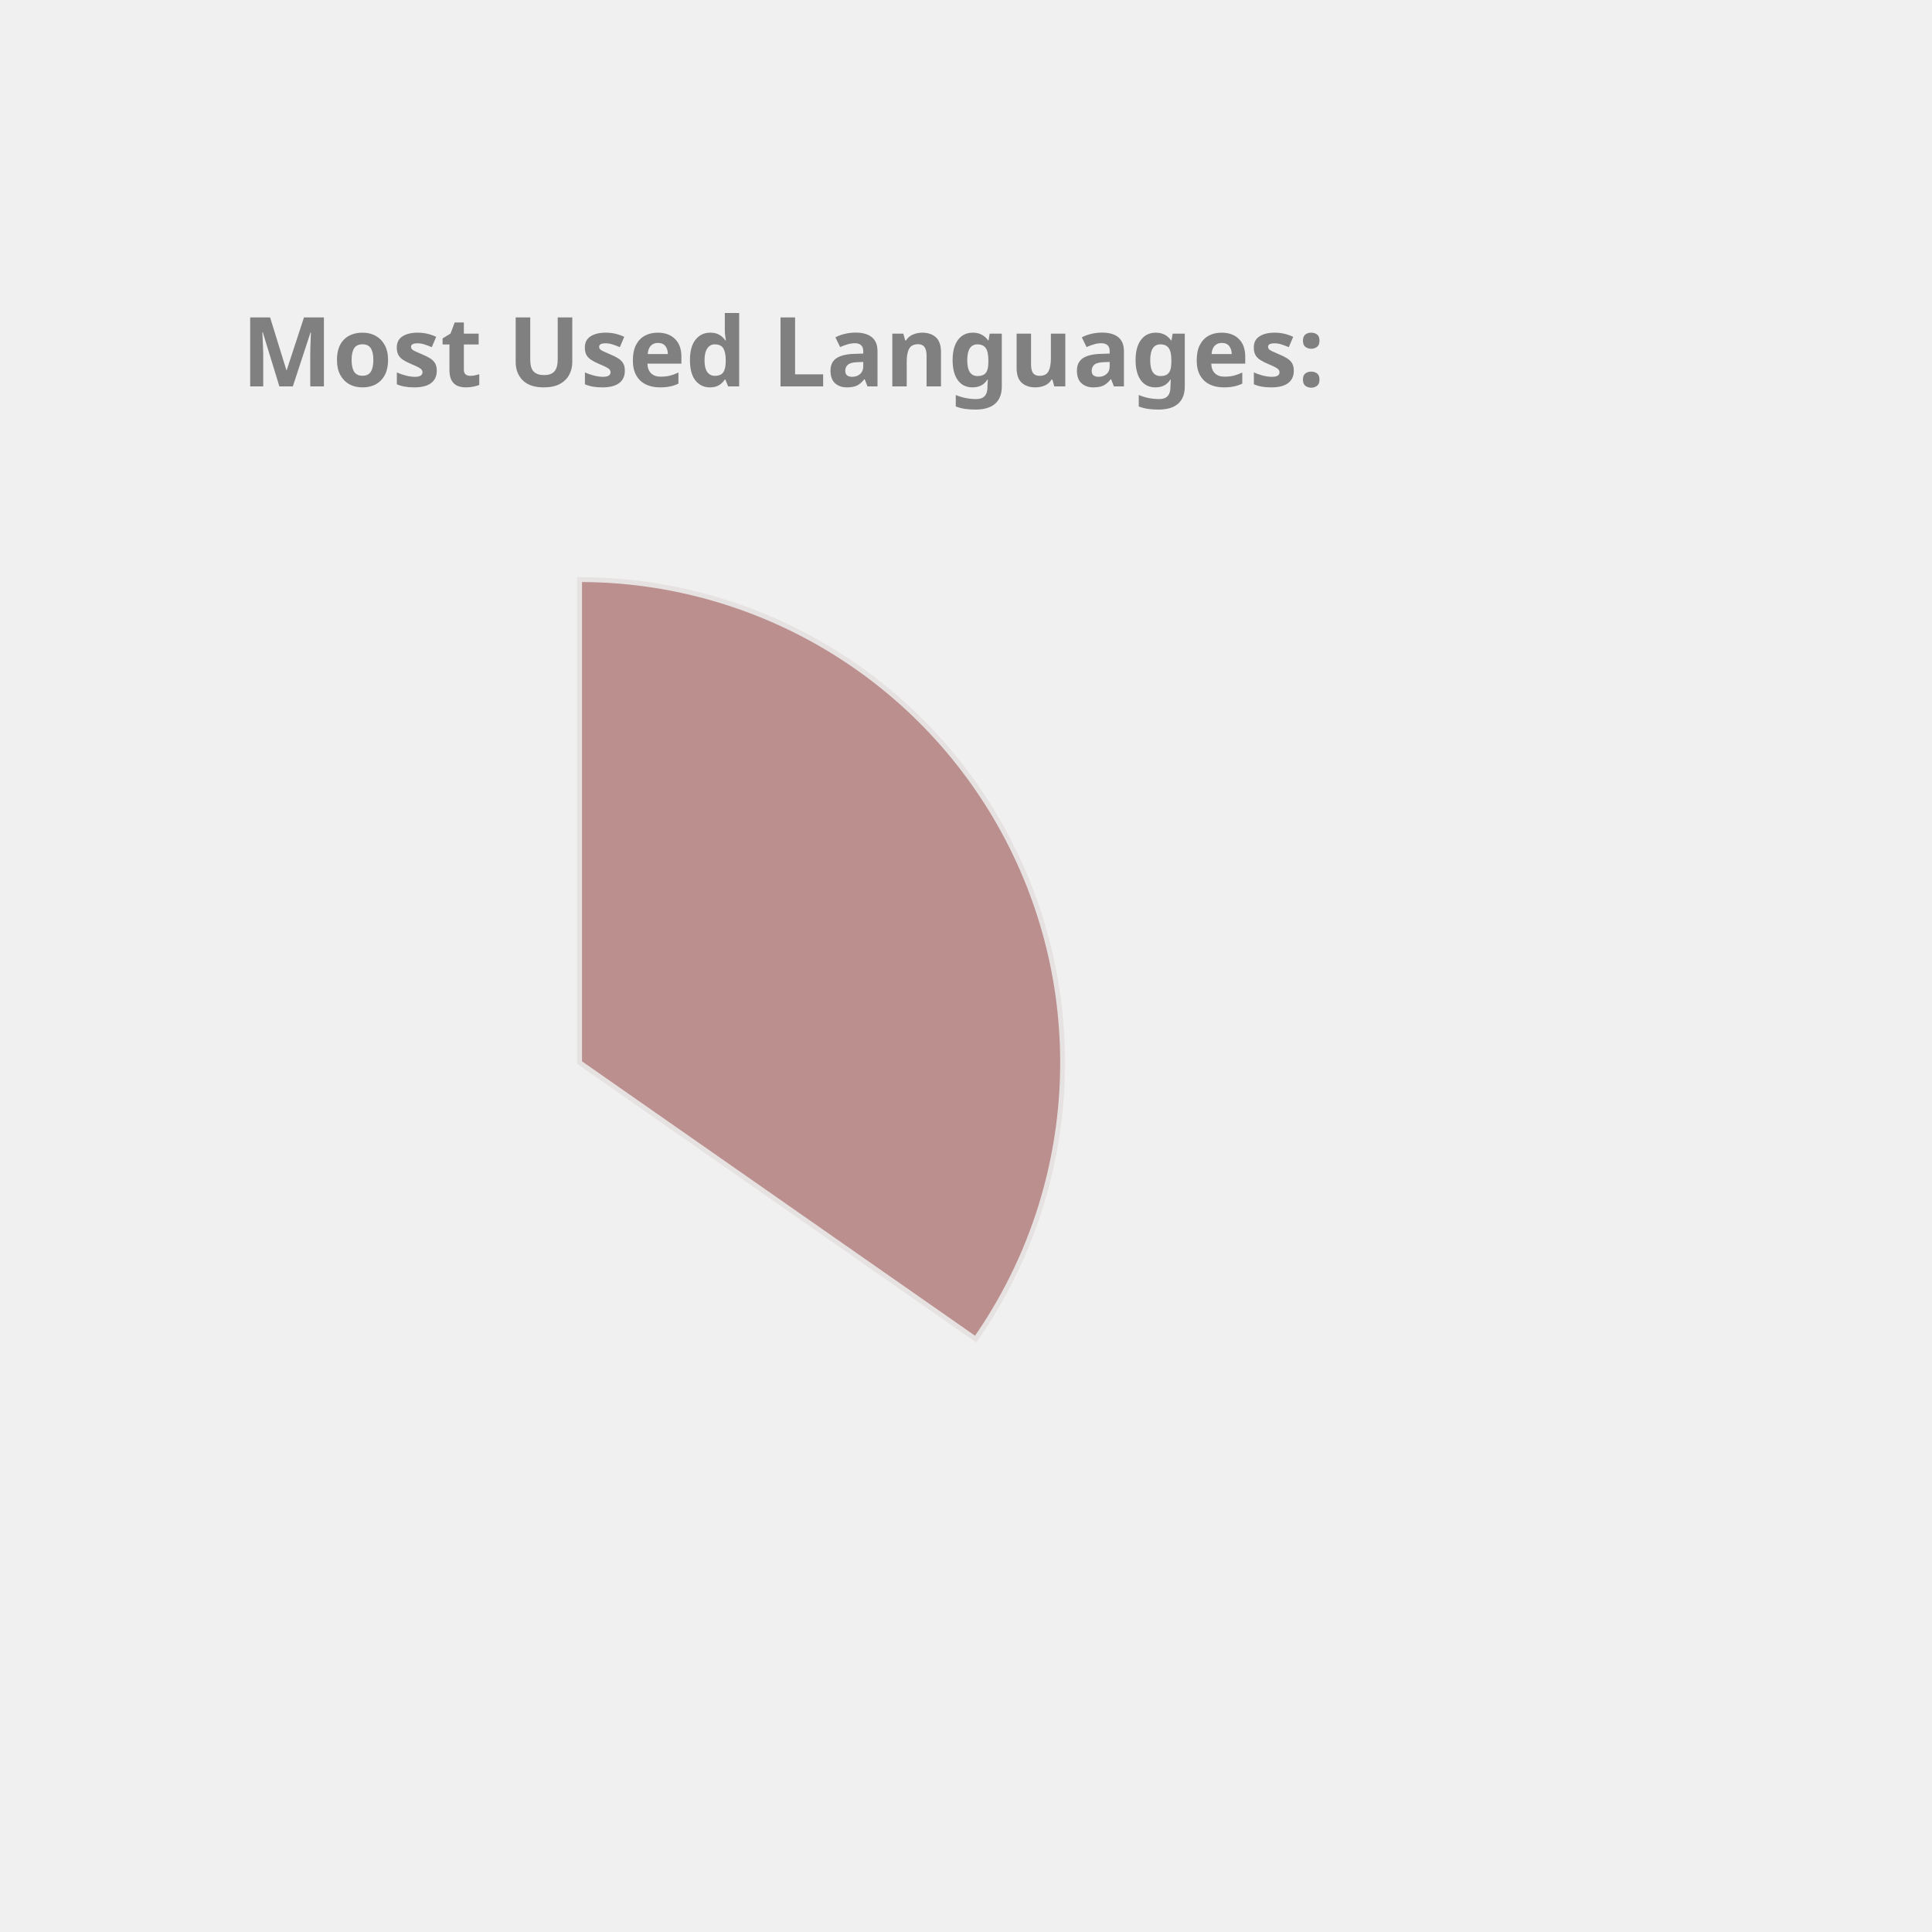
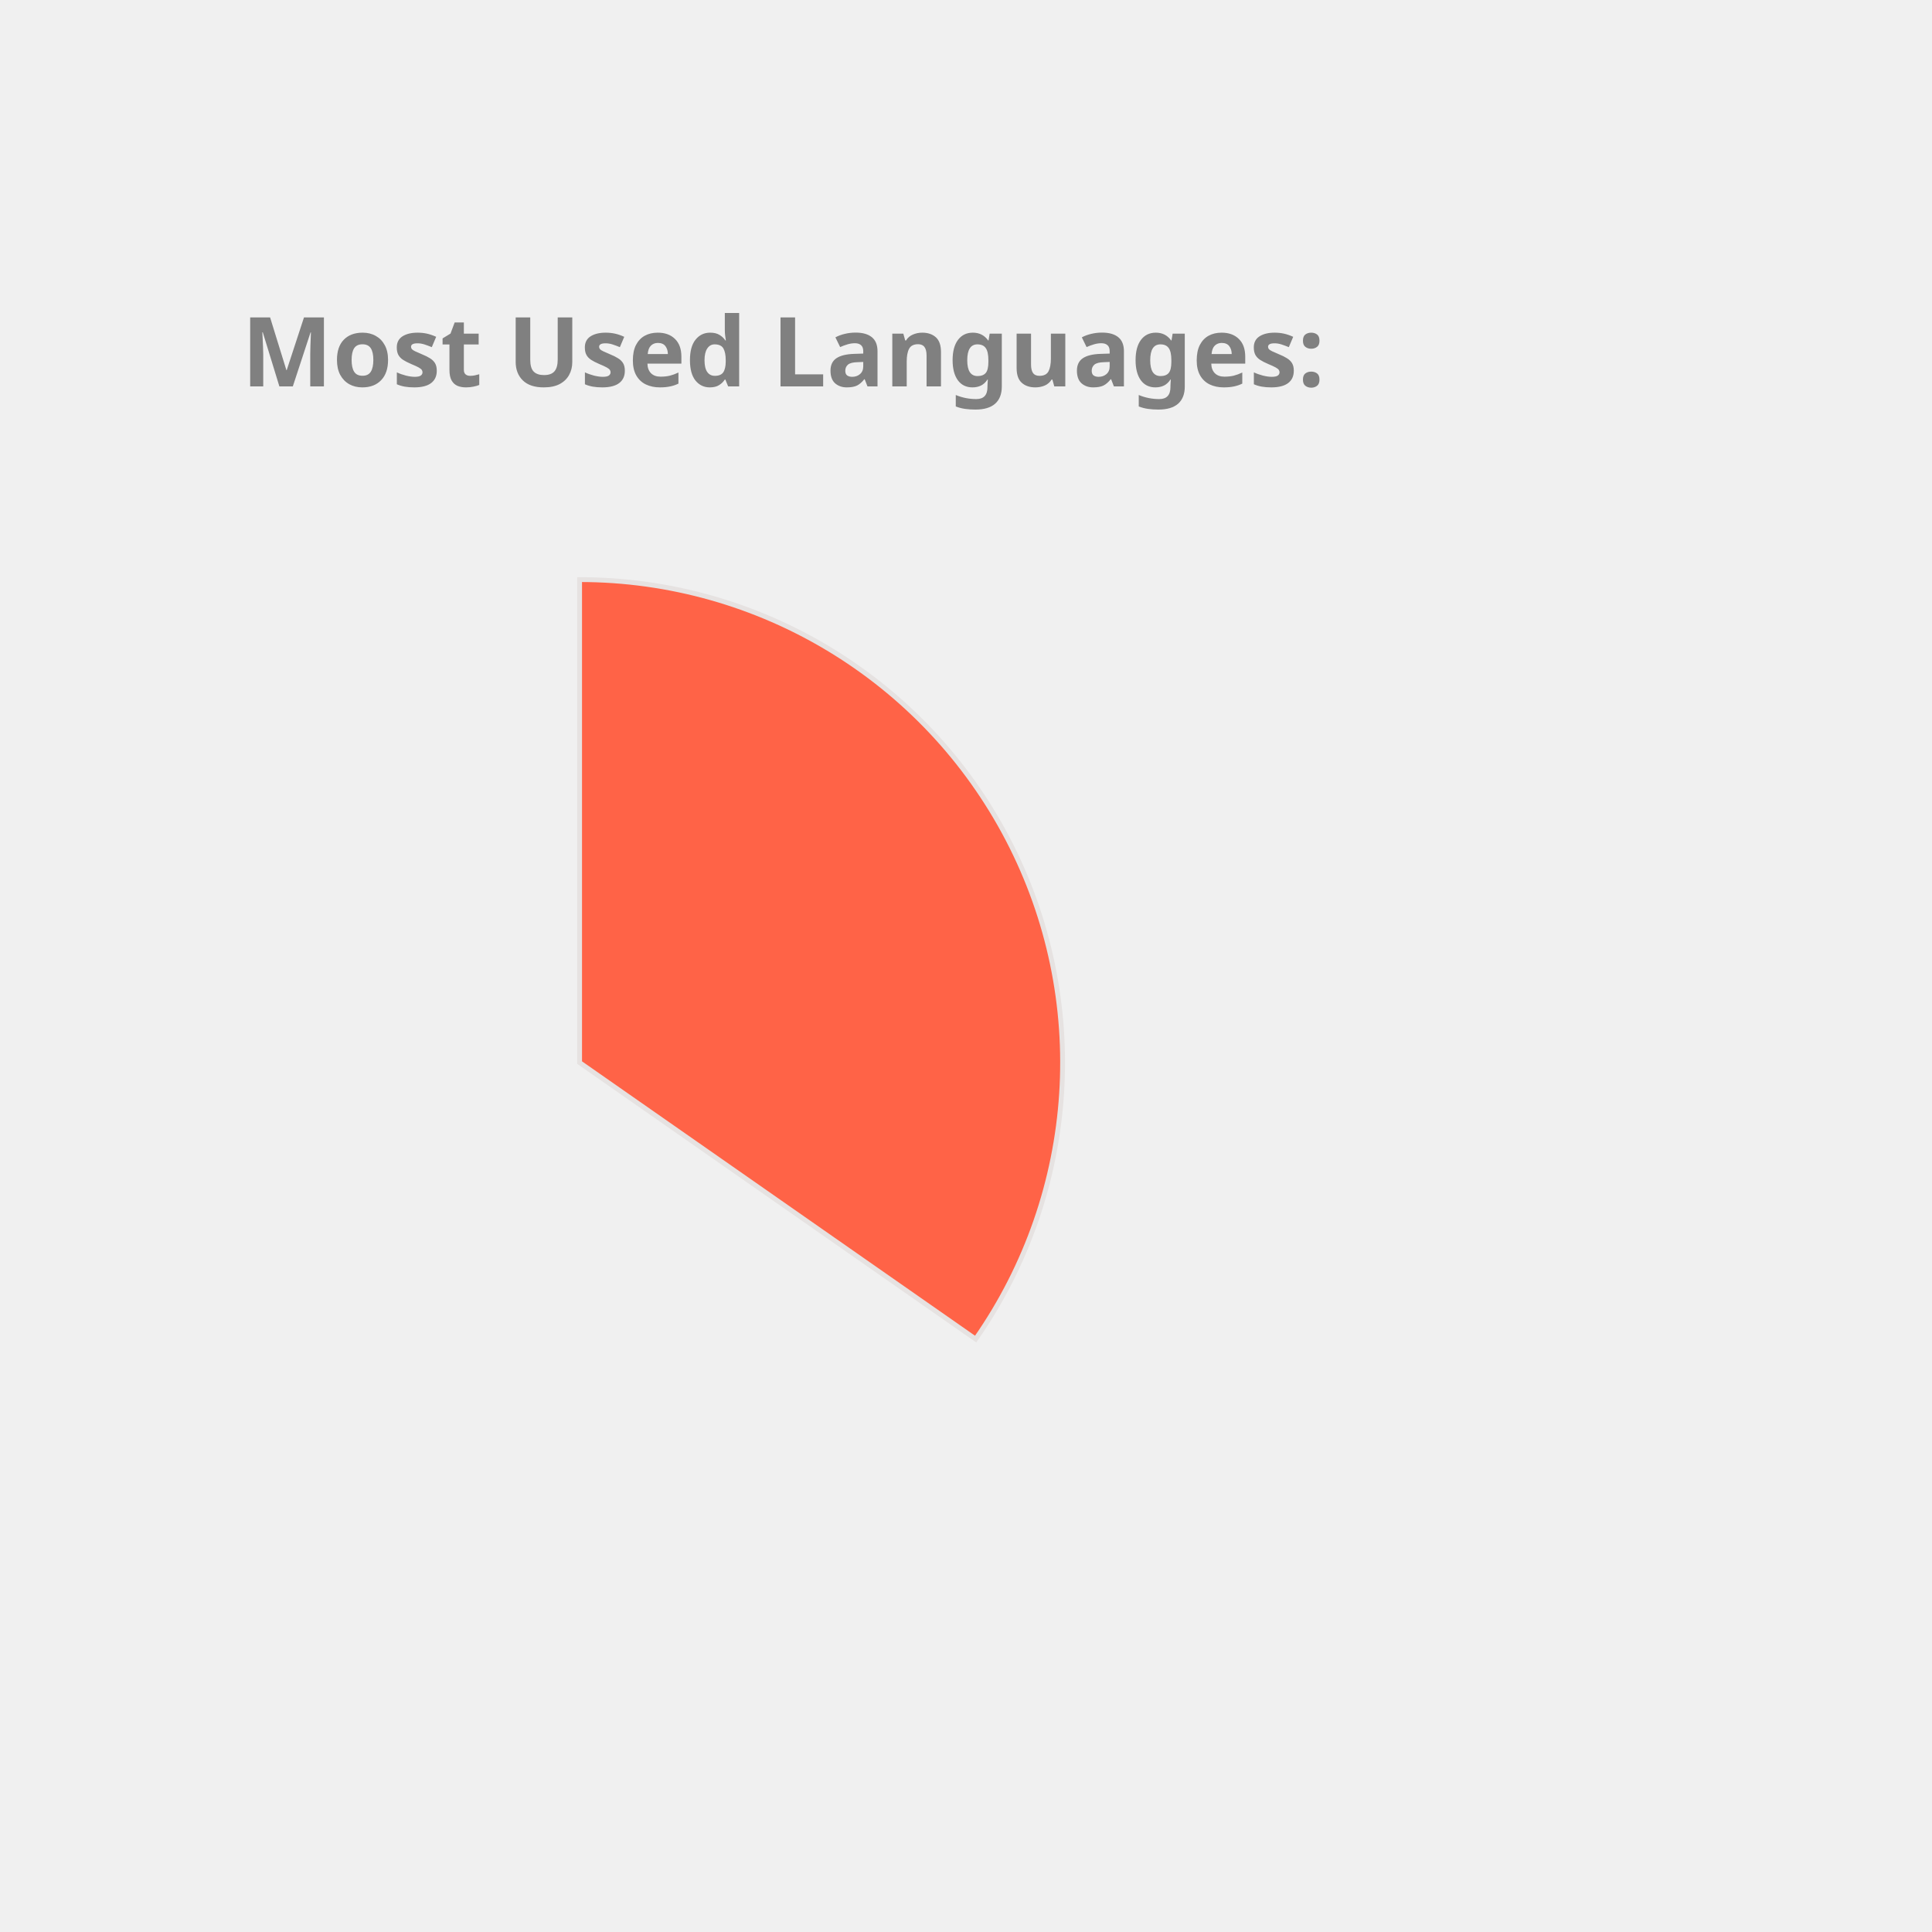
<svg xmlns="http://www.w3.org/2000/svg" height="350px" width="350px" viewBox="0 0 400 400">
  <style> 
        .label {
                font: bold 20px sans-serif;
                color: #404040;
                -webkit-text-stroke: 1px white;
        }

        path {
                stroke: #E6E2E1;
                stroke-width: 1px;
                transform: translate(60px, 100px);
        }

        .path_1 {
                animation: fadeIn 5s linear forwards;
        }

        .path_2 {
                transform: scale(0);
                animation: fadeIn 5s linear forwards 5s;
        }


        
        .path_3 {
                transform: scale(0);
                animation: fadeIn 5s linear forwards 10s;
        }


        .path_4 {
                transform: scale(0);
                animation: fadeIn 5s linear forwards 15s;
        }

        .path_5 {
                transform: scale(0);
                animation: fadeIn 5s linear forwards 20s;
        }

        .path_6 {
                transform: scale(0);
                animation: fadeIn 5s linear forwards 25s;
        }

        .path_7 {
                transform: scale(0);
                animation: fadeIn 5s linear forwards 30s;
        }

        .path_8 {
                transform: scale(0);
                animation: fadeIn 5s linear forwards 35s;
        }

        .path_9 {
                transform: scale(0);
                animation: fadeIn 5s linear forwards 40s;
        }

        .path_10 {
                transform: scale(0);
                animation: fadeIn 5s linear forwards 45s;
        }

        @keyframes fadeIn {
                0% {                        
                        transform: translate(250px, 300px) rotate(0deg) scale(0);
                        
                }
                50% {
                        transform: translate(150px, 220px) rotate(180deg) scale(0.5);
                        
                }
                
                100% {
                        transform: translate(60px, 120px) rotate(360deg) scale(1);
                        
                }
        }
        .txt_1 {
                opacity: 0;
                animation: txtShow 5s linear forwards 0s;
        }

        .txt_2 {
                opacity: 0;
                animation: txtShow 5s linear forwards 5s;
        }

        .txt_3 {
                opacity: 0;
                animation: txtShow 5s linear forwards 10s;
        }

        .txt_4 {
                opacity: 0;
                animation: txtShow 5s linear forwards 15s;
        }

        .txt_5 {
                opacity: 0;
                animation: txtShow 5s linear forwards 20s;
        }

        .txt_6 {
                opacity: 0;
                animation: txtShow 5s linear forwards 25s;
        }

        .txt_7 {
                opacity: 0;
                animation: txtShow 5s linear forwards 30s;
        }

        .txt_8 {
                opacity: 0;
                animation: txtShow 5s linear forwards 35s;
        }

        .txt_9 {
                opacity: 0;
                animation: txtShow 5s linear forwards 40s;
        }

        .txt_10 {
                opacity: 0;
                animation: txtShow 5s linear forwards 45s;
        }

        @keyframes txtShow {
                0% {                        
                        opacity: 0;
                        transform: translate(0px, 0px) scale(0);
                }
                100% {
                        opacity: 1;
                        transform: translate(0px, 0px) scale(1);
                        
                }
        }
</style>
-   <path class="path_1" d="M 60,120 L 60,20 A 100,100 0 0 1 141.995,177.243 Z" fill="RosyBrown" stroke="#fff" stroke-width="2" />
-   <text class="txt_1" x="260" y="150" fill="RosyBrown" stroke="RosyBrown" stroke-width="1">Java</text>
-   <path class="path_2" d="M 60,120 L 141.995,177.243 A 100,100 0 0 1 -27.932,167.624 Z" fill="Gold" stroke="#fff" stroke-width="2" />
-   <text class="txt_2" x="260" y="170" fill="Gold" stroke="Gold" stroke-width="1">TypeScript</text>
-   <path class="path_3" d="M 60,120 L -27.932,167.624 A 100,100 0 0 1 -29.101,74.601 Z" fill="RoyalBlue" stroke="#fff" stroke-width="2" />
-   <text class="txt_3" x="260" y="190" fill="RoyalBlue" stroke="RoyalBlue" stroke-width="1">JavaScript</text>
-   <path class="path_4" d="M 60,120 L -29.101,74.601 A 100,100 0 0 1 -11.154,49.735 Z" fill="DarkKhaki" stroke="#fff" stroke-width="2" />
-   <text class="txt_4" x="260" y="210" fill="DarkKhaki" stroke="DarkKhaki" stroke-width="1">HTML</text>
-   <path class="path_5" d="M 60,120 L -11.154,49.735 A 100,100 0 0 1 10.181,33.293 Z" fill="Chocolate" stroke="#fff" stroke-width="2" />
-   <text class="txt_5" x="260" y="230" fill="Chocolate" stroke="Chocolate" stroke-width="1">CSS</text>
-   <path class="path_6" d="M 60,120 L 10.181,33.293 A 100,100 0 0 1 32.705,23.797 Z" fill="CornflowerBlue" stroke="#fff" stroke-width="2" />
-   <text class="txt_6" x="260" y="250" fill="CornflowerBlue" stroke="CornflowerBlue" stroke-width="1">Sass</text>
-   <path class="path_7" d="M 60,120 L 32.705,23.797 A 100,100 0 0 1 41.879,21.655 Z" fill="Salmon" stroke="#fff" stroke-width="2" />
-   <text class="txt_7" x="260" y="270" fill="Salmon" stroke="Salmon" stroke-width="1">Python</text>
-   <path class="path_8" d="M 60,120 L 41.879,21.655 A 100,100 0 0 1 50.589,20.444 Z" fill="Tomato" stroke="#fff" stroke-width="2" />
-   <text class="txt_8" x="260" y="290" fill="Tomato" stroke="Tomato" stroke-width="1">Batchfile</text>
-   <path class="path_9" d="M 60,120 L 50.589,20.444 A 100,100 0 0 1 54.348,20.16 Z" fill="Pink" stroke="#fff" stroke-width="2" />
-   <text class="txt_9" x="260" y="310" fill="Pink" stroke="Pink" stroke-width="1">Mustache</text>
-   <path class="path_10" d="M 60,120 L 54.348,20.16 A 100,100 0 0 1 58.115,20.018 Z" fill="IndianRed" stroke="#fff" stroke-width="2" />
-   <text class="txt_10" x="260" y="330" fill="IndianRed" stroke="IndianRed" stroke-width="1">SCSS</text>
+   <path class="path_1" d="M 60,120 L 60,20 A 100,100 0 0 1 141.995,177.243 Z" fill="Tomato" stroke="#fff" stroke-width="2" />
+   <text class="txt_1" x="260" y="150" fill="Tomato" stroke="Tomato" stroke-width="1">Java</text>
+   <path class="path_2" d="M 60,120 L 141.995,177.243 A 100,100 0 0 1 -27.932,167.624 Z" fill="DarkKhaki" stroke="#fff" stroke-width="2" />
+   <text class="txt_2" x="260" y="170" fill="DarkKhaki" stroke="DarkKhaki" stroke-width="1">TypeScript</text>
+   <path class="path_3" d="M 60,120 L -27.932,167.624 A 100,100 0 0 1 -29.101,74.601 Z" fill="Orange" stroke="#fff" stroke-width="2" />
+   <text class="txt_3" x="260" y="190" fill="Orange" stroke="Orange" stroke-width="1">JavaScript</text>
+   <path class="path_4" d="M 60,120 L -29.101,74.601 A 100,100 0 0 1 -11.154,49.735 Z" fill="Chocolate" stroke="#fff" stroke-width="2" />
+   <text class="txt_4" x="260" y="210" fill="Chocolate" stroke="Chocolate" stroke-width="1">HTML</text>
+   <path class="path_5" d="M 60,120 L -11.154,49.735 A 100,100 0 0 1 10.181,33.293 Z" fill="Gold" stroke="#fff" stroke-width="2" />
+   <text class="txt_5" x="260" y="230" fill="Gold" stroke="Gold" stroke-width="1">CSS</text>
+   <path class="path_6" d="M 60,120 L 10.181,33.293 A 100,100 0 0 1 32.705,23.797 Z" fill="Orchid" stroke="#fff" stroke-width="2" />
+   <text class="txt_6" x="260" y="250" fill="Orchid" stroke="Orchid" stroke-width="1">Sass</text>
+   <path class="path_7" d="M 60,120 L 32.705,23.797 A 100,100 0 0 1 41.879,21.655 Z" fill="Tan" stroke="#fff" stroke-width="2" />
+   <text class="txt_7" x="260" y="270" fill="Tan" stroke="Tan" stroke-width="1">Python</text>
+   <path class="path_8" d="M 60,120 L 41.879,21.655 A 100,100 0 0 1 50.589,20.444 Z" fill="LightSeaGreen" stroke="#fff" stroke-width="2" />
+   <text class="txt_8" x="260" y="290" fill="LightSeaGreen" stroke="LightSeaGreen" stroke-width="1">Batchfile</text>
+   <path class="path_9" d="M 60,120 L 50.589,20.444 A 100,100 0 0 1 54.348,20.16 Z" fill="RoyalBlue" stroke="#fff" stroke-width="2" />
+   <text class="txt_9" x="260" y="310" fill="RoyalBlue" stroke="RoyalBlue" stroke-width="1">Mustache</text>
+   <path class="path_10" d="M 60,120 L 54.348,20.16 A 100,100 0 0 1 58.115,20.018 Z" fill="DodgerBlue" stroke="#fff" stroke-width="2" />
+   <text class="txt_10" x="260" y="330" fill="DodgerBlue" stroke="DodgerBlue" stroke-width="1">SCSS</text>
  <g class="label">
    <text x="50" y="80" fill="grey">Most Used Languages:</text>
  </g>
</svg>
